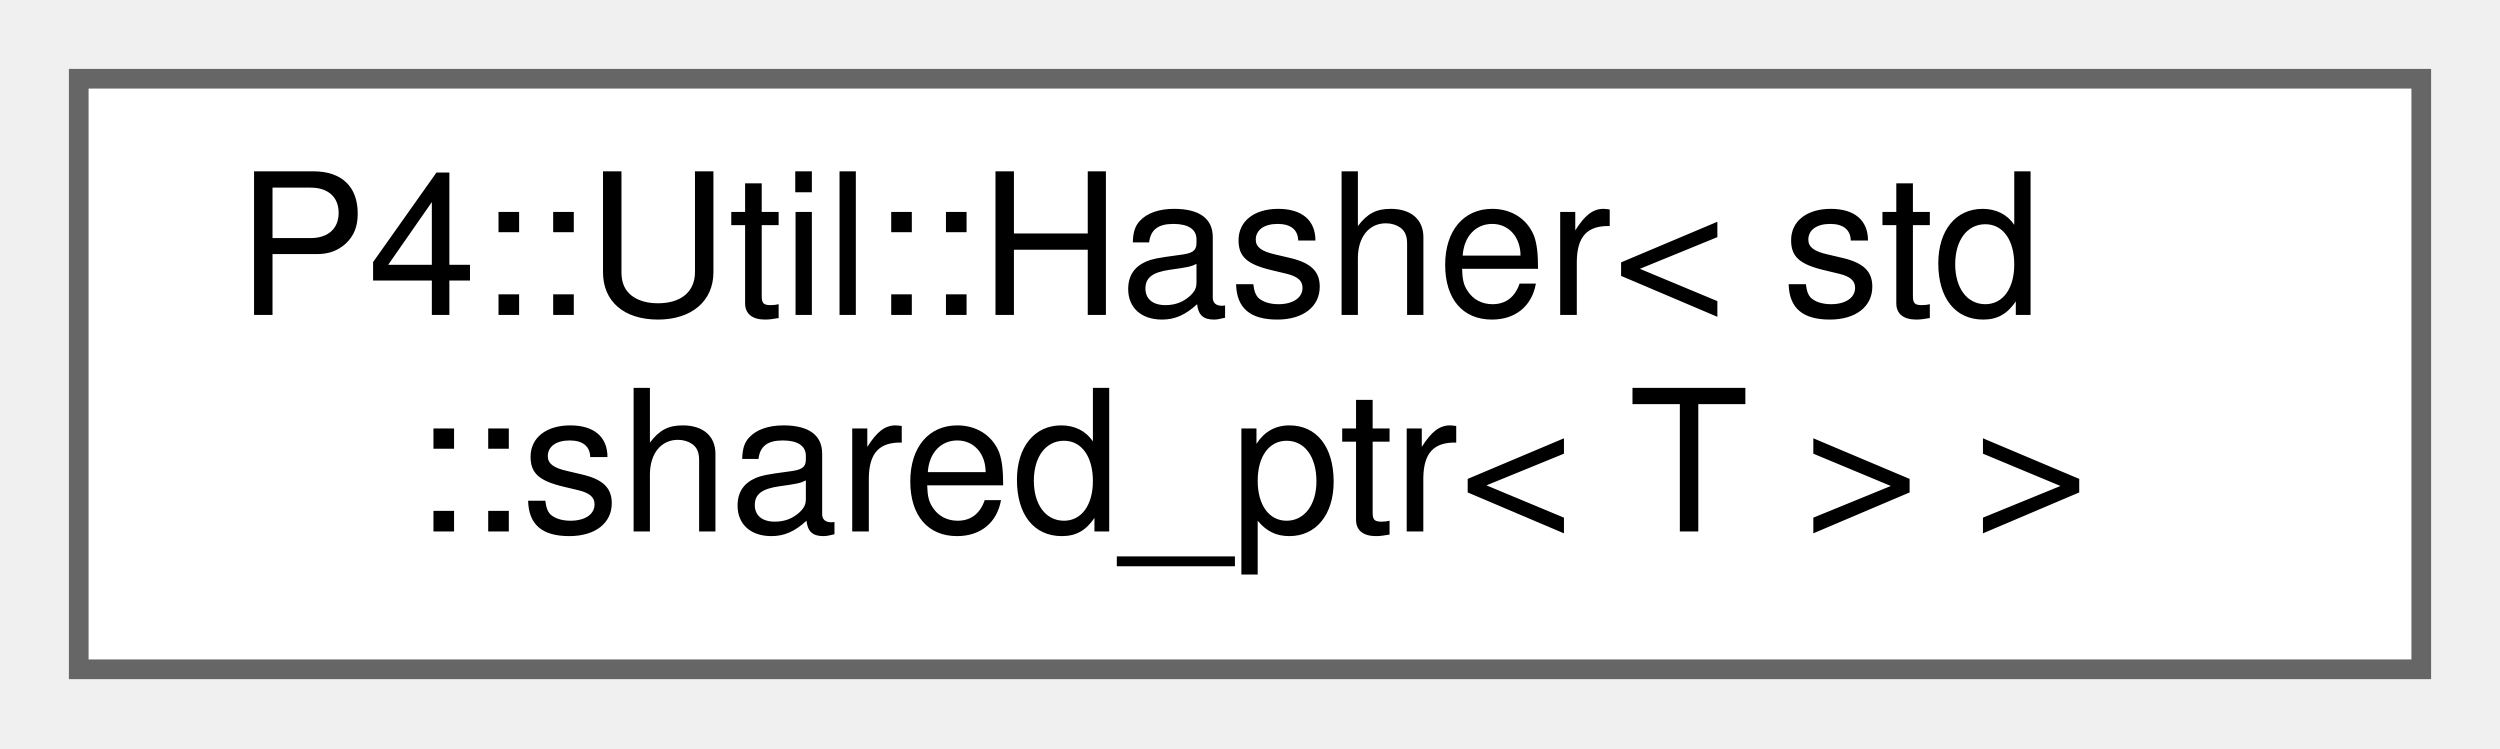
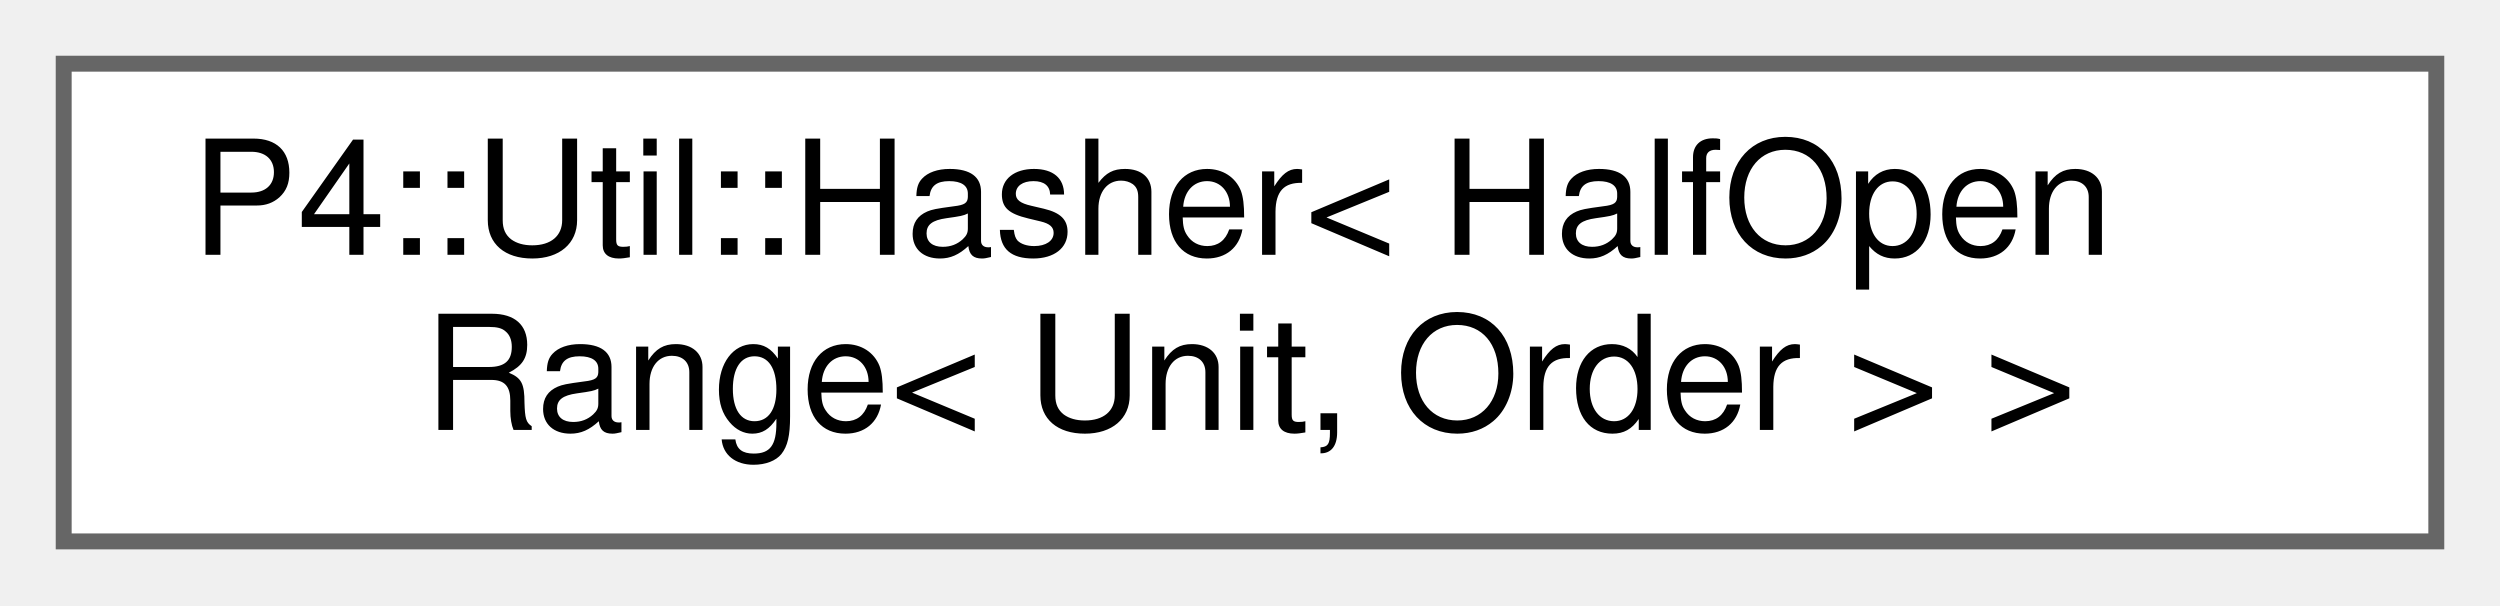
- <svg xmlns="http://www.w3.org/2000/svg" xmlns:xlink="http://www.w3.org/1999/xlink" width="127pt" height="38pt" viewBox="0.00 0.00 127.00 38.00">
+ <svg xmlns="http://www.w3.org/2000/svg" xmlns:xlink="http://www.w3.org/1999/xlink" width="157pt" height="38pt" viewBox="0.00 0.00 157.00 38.00">
  <g id="graph0" class="graph" transform="scale(1 1) rotate(0) translate(4 34)">
    <g id="Node000000" class="node">
      <g id="a_Node000000">
-         <a xlink:href="struct_p4_1_1_util_1_1_hasher_3_01std_1_1shared__ptr_3_01_t_01_4_01_4.html" target="_top" xlink:title=" ">
-           <polygon fill="white" stroke="#666666" points="119,-30 0,-30 0,0 119,0 119,-30" />
-           <text text-anchor="start" x="8" y="-18" font-family="Helvetica,sans-Serif" font-size="10.00">P4::Util::Hasher&lt; std</text>
-           <text text-anchor="middle" x="59.5" y="-7" font-family="Helvetica,sans-Serif" font-size="10.00">::shared_ptr&lt; T &gt; &gt;</text>
+         <a xlink:href="struct_p4_1_1_util_1_1_hasher.html" target="_top" xlink:title=" ">
+           <polygon fill="white" stroke="#666666" points="149,-30 0,-30 0,0 149,0 149,-30" />
+           <text text-anchor="start" x="8" y="-18" font-family="Helvetica,sans-Serif" font-size="10.00">P4::Util::Hasher&lt; HalfOpen</text>
+           <text text-anchor="middle" x="74.5" y="-7" font-family="Helvetica,sans-Serif" font-size="10.00">Range&lt; Unit, Order &gt; &gt;</text>
        </a>
      </g>
    </g>
  </g>
</svg>
